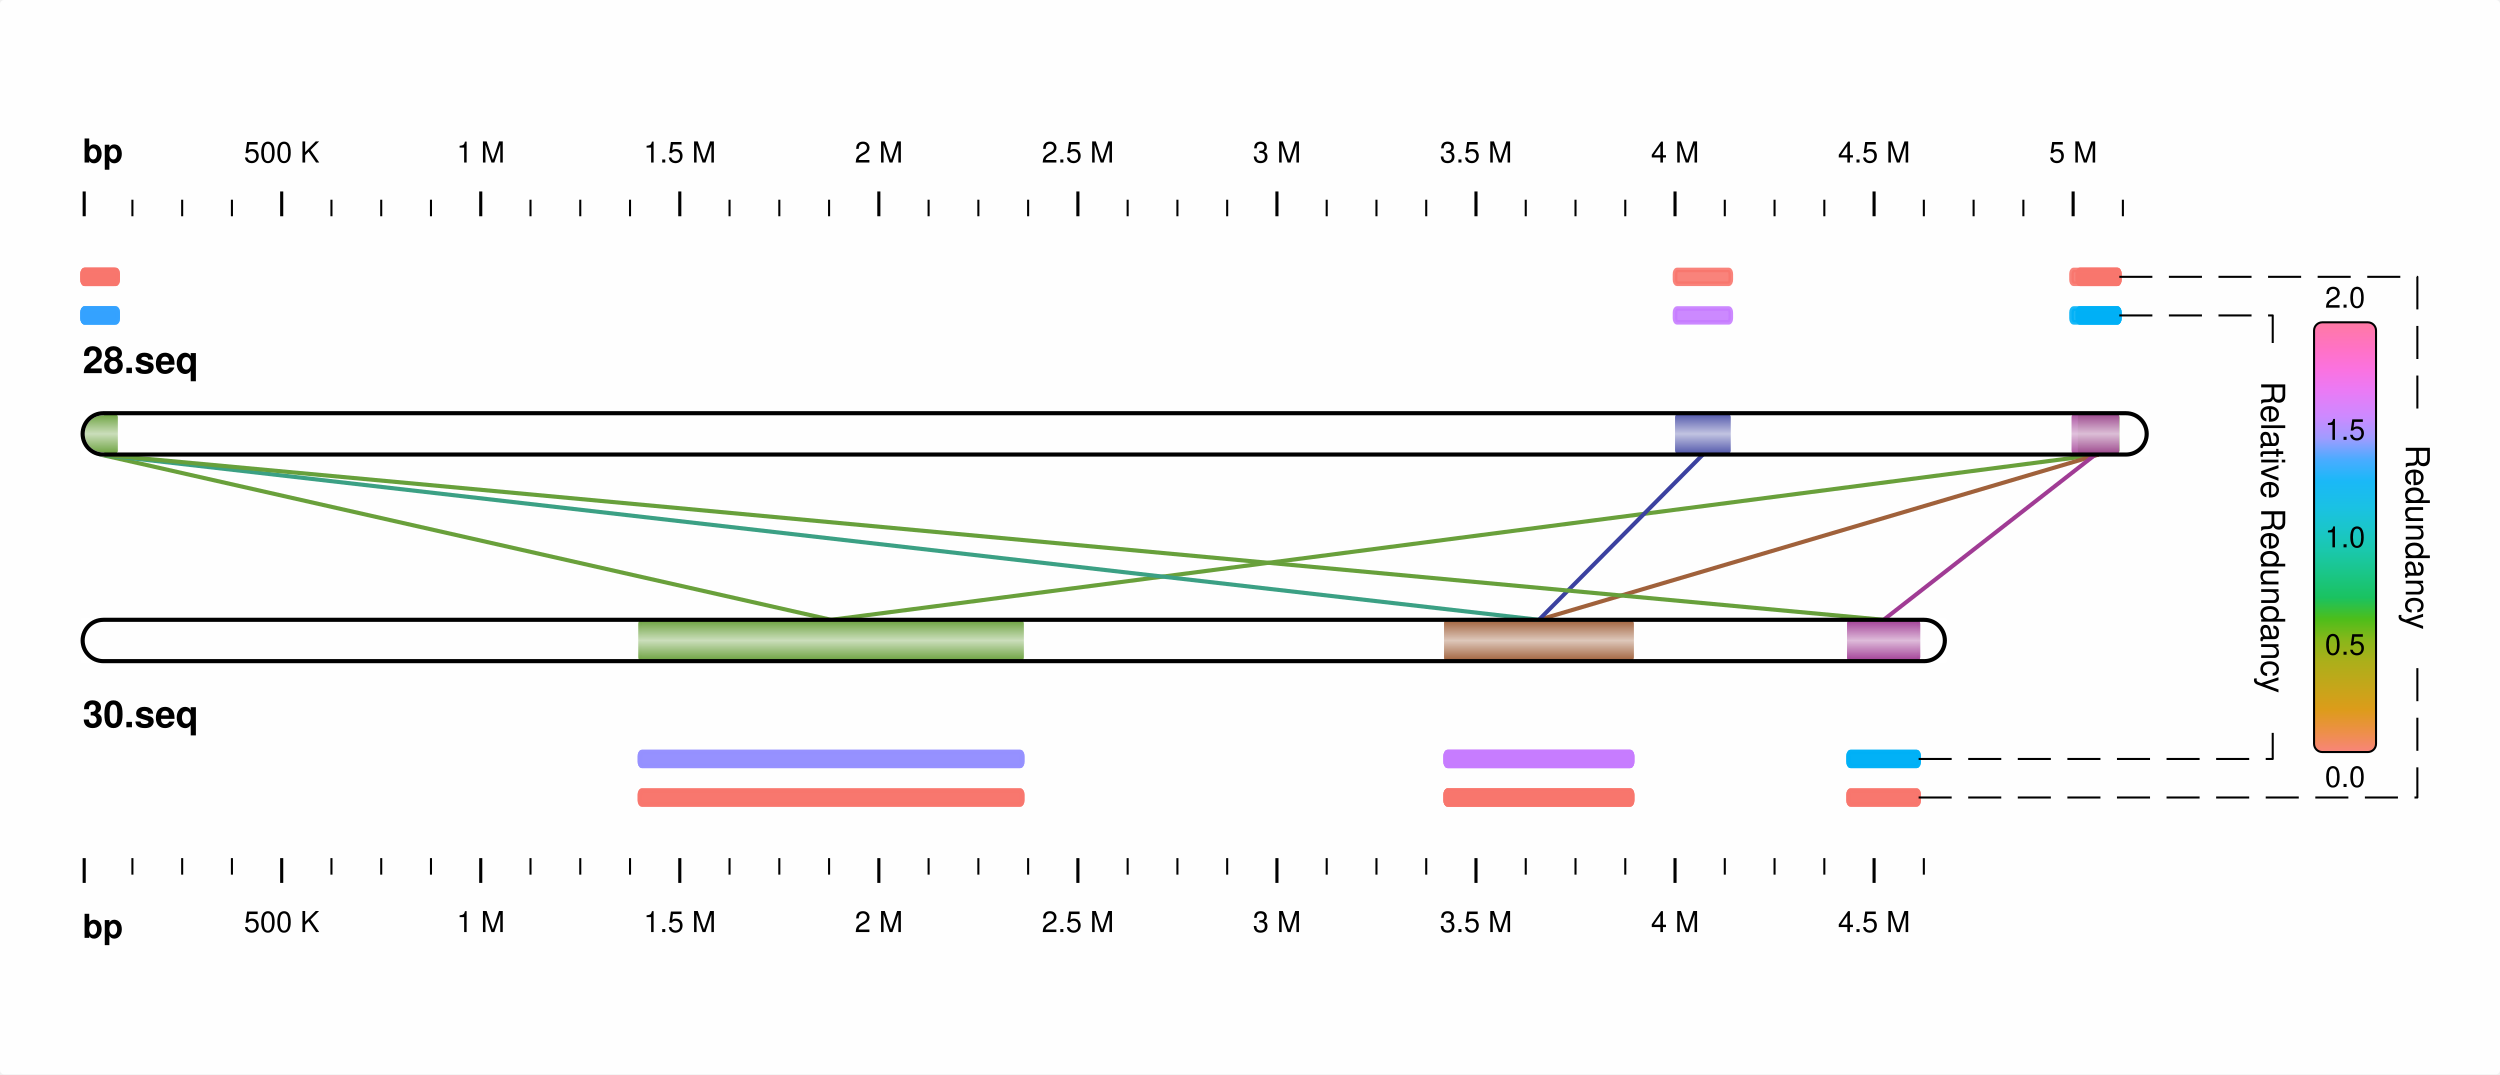
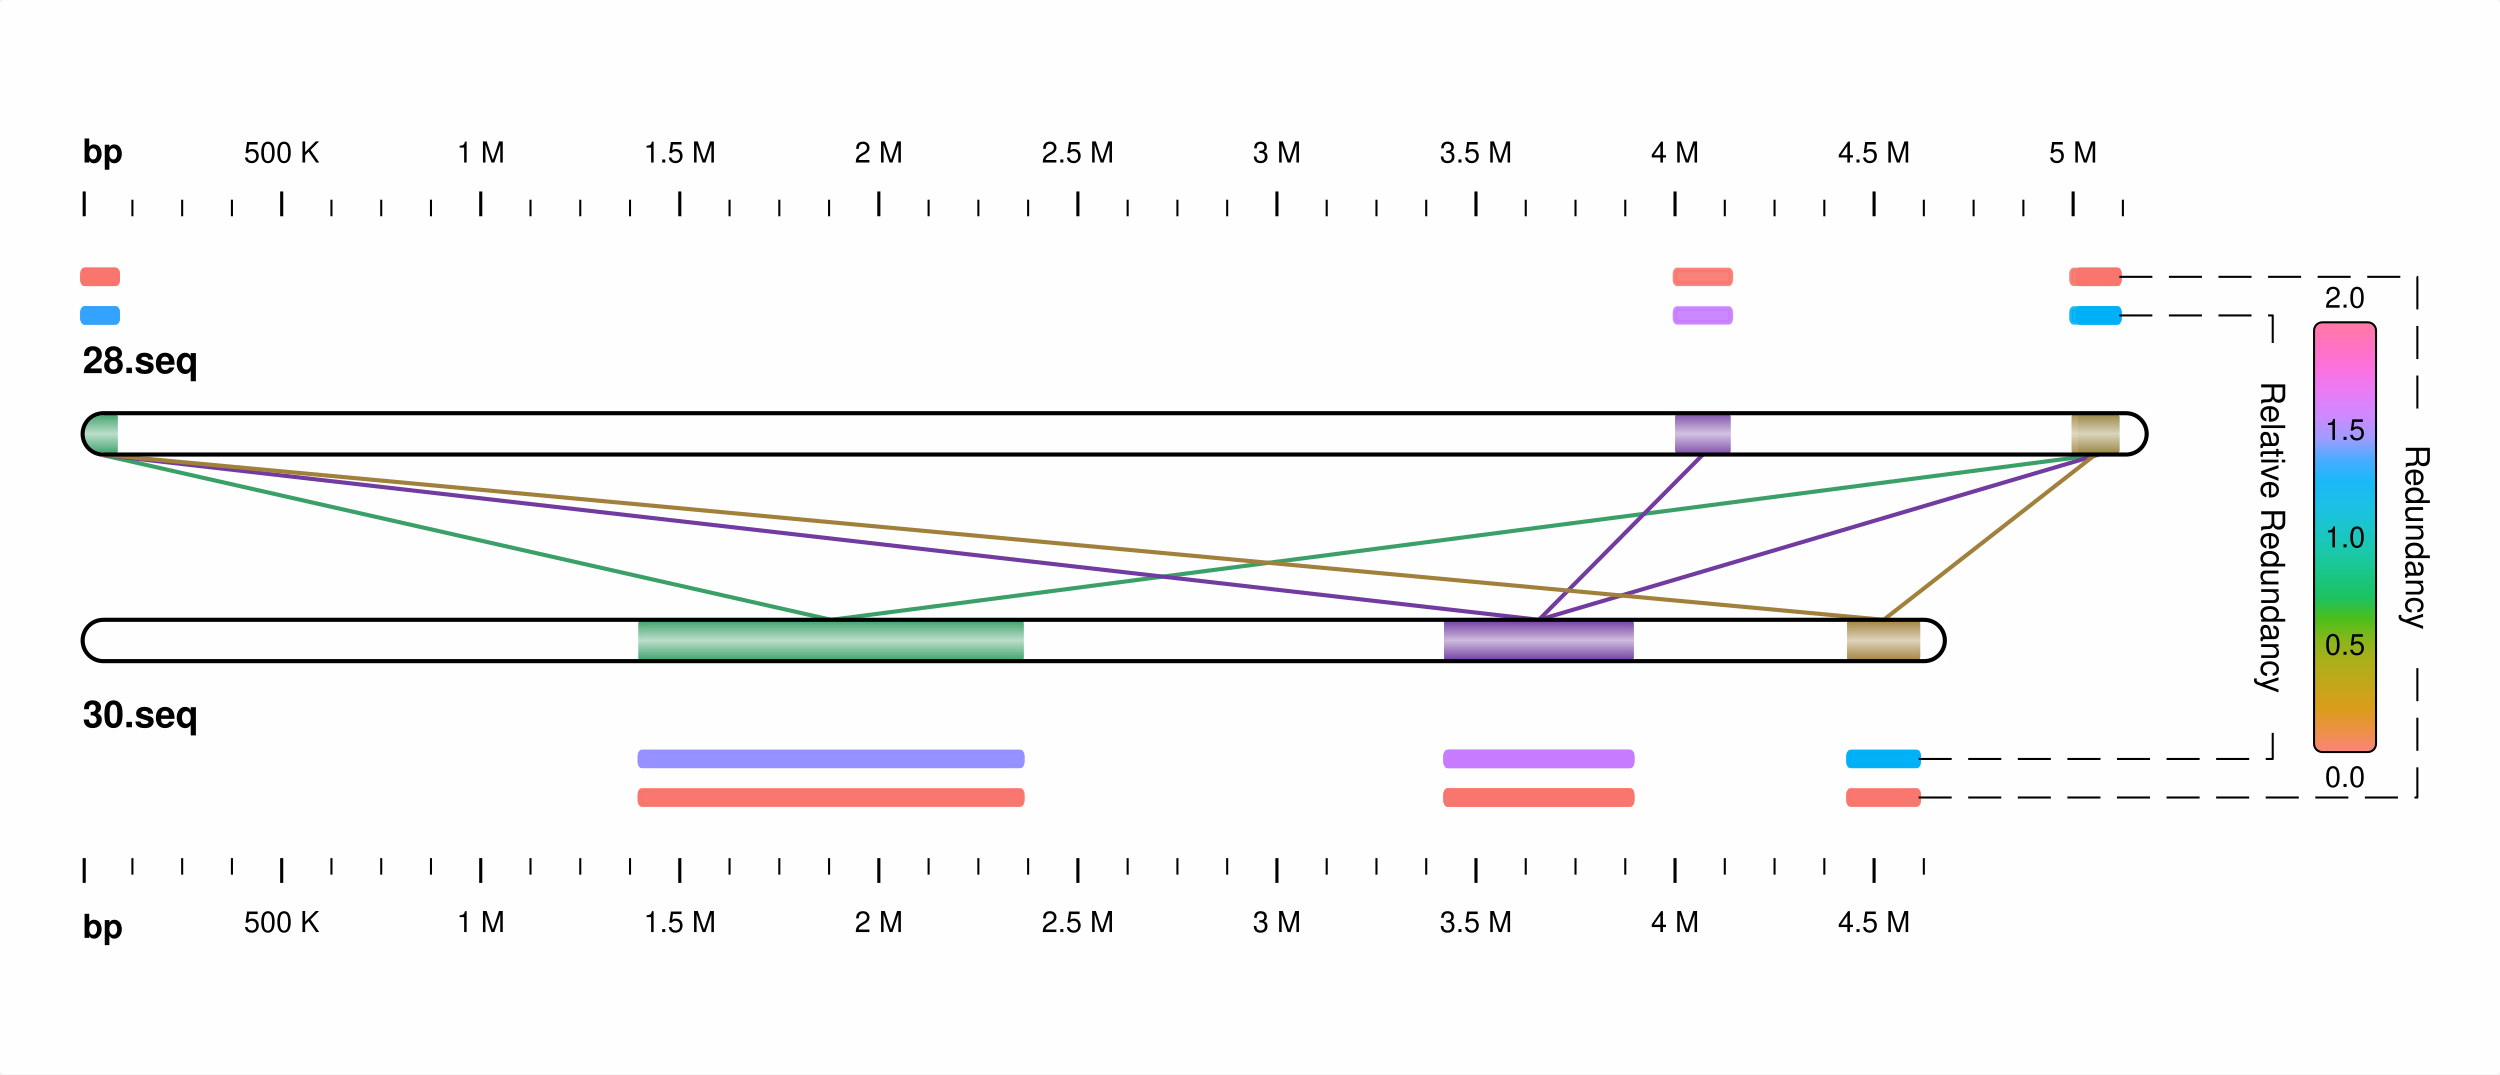
<svg xmlns="http://www.w3.org/2000/svg" viewBox="0 0 605.008 260">
  <rect x="0" y="0" width="605.008" height="260" rx="1" ry="1" fill="white" fill-opacity="0.9" stroke="white" stroke-width="0" stroke-opacity="1" />
  <text id="20.00000039.333328" x="20" y="39.333" dominant-baseline="" baseline-shift="" alignment-baseline="" font-size="8px" font-weight="bold" font-family="Helvetica,Arial" font-variant="normal" text-anchor="start" text-align="start" line-height="125%%">
bp</text>
  <line id="20.37500046.33332820.37500052.333328" x1="20.375" y1="46.333" x2="20.375" y2="52.333" stroke-width="0.75" stroke="black" />
  <line id="32.04262248.33332832.04262252.333328" x1="32.043" y1="48.333" x2="32.043" y2="52.333" stroke-width="0.5" stroke="black" />
  <line id="44.08524348.33332844.08524352.333328" x1="44.085" y1="48.333" x2="44.085" y2="52.333" stroke-width="0.5" stroke="black" />
  <line id="56.12786548.33332856.12786552.333328" x1="56.128" y1="48.333" x2="56.128" y2="52.333" stroke-width="0.5" stroke="black" />
  <line id="68.17048646.33332868.17048652.333328" x1="68.171" y1="46.333" x2="68.171" y2="52.333" stroke-width="0.75" stroke="black" />
  <text id="68.17048639.333328" x="68.171" y="39.333" dominant-baseline="" baseline-shift="" alignment-baseline="" font-size="7px" font-weight="normal" font-family="Helvetica,Arial" font-variant="normal" text-anchor="middle" text-align="start" line-height="125%%">
500 K</text>
  <line id="80.21310448.33332880.21310452.333328" x1="80.213" y1="48.333" x2="80.213" y2="52.333" stroke-width="0.5" stroke="black" />
  <line id="92.25573048.33332892.25573052.333328" x1="92.256" y1="48.333" x2="92.256" y2="52.333" stroke-width="0.5" stroke="black" />
  <line id="104.29834748.333328104.29834752.333328" x1="104.298" y1="48.333" x2="104.298" y2="52.333" stroke-width="0.5" stroke="black" />
  <line id="116.34097346.333328116.34097352.333328" x1="116.341" y1="46.333" x2="116.341" y2="52.333" stroke-width="0.75" stroke="black" />
  <text id="116.34097339.333328" x="116.341" y="39.333" dominant-baseline="" baseline-shift="" alignment-baseline="" font-size="7px" font-weight="normal" font-family="Helvetica,Arial" font-variant="normal" text-anchor="middle" text-align="start" line-height="125%%">
1 M</text>
  <line id="128.38359148.333328128.38359152.333328" x1="128.384" y1="48.333" x2="128.384" y2="52.333" stroke-width="0.5" stroke="black" />
  <line id="140.42620848.333328140.42620852.333328" x1="140.426" y1="48.333" x2="140.426" y2="52.333" stroke-width="0.5" stroke="black" />
  <line id="152.46882648.333328152.46882652.333328" x1="152.469" y1="48.333" x2="152.469" y2="52.333" stroke-width="0.5" stroke="black" />
  <line id="164.51145946.333328164.51145952.333328" x1="164.511" y1="46.333" x2="164.511" y2="52.333" stroke-width="0.75" stroke="black" />
  <text id="164.51145939.333328" x="164.511" y="39.333" dominant-baseline="" baseline-shift="" alignment-baseline="" font-size="7px" font-weight="normal" font-family="Helvetica,Arial" font-variant="normal" text-anchor="middle" text-align="start" line-height="125%%">
1.5 M</text>
  <line id="176.55407748.333328176.55407752.333328" x1="176.554" y1="48.333" x2="176.554" y2="52.333" stroke-width="0.5" stroke="black" />
  <line id="188.59669548.333328188.59669552.333328" x1="188.597" y1="48.333" x2="188.597" y2="52.333" stroke-width="0.5" stroke="black" />
  <line id="200.63931348.333328200.63931352.333328" x1="200.639" y1="48.333" x2="200.639" y2="52.333" stroke-width="0.5" stroke="black" />
  <line id="212.68194646.333328212.68194652.333328" x1="212.682" y1="46.333" x2="212.682" y2="52.333" stroke-width="0.75" stroke="black" />
  <text id="212.68194639.333328" x="212.682" y="39.333" dominant-baseline="" baseline-shift="" alignment-baseline="" font-size="7px" font-weight="normal" font-family="Helvetica,Arial" font-variant="normal" text-anchor="middle" text-align="start" line-height="125%%">
2 M</text>
  <line id="224.72456448.333328224.72456452.333328" x1="224.725" y1="48.333" x2="224.725" y2="52.333" stroke-width="0.5" stroke="black" />
  <line id="236.76718148.333328236.76718152.333328" x1="236.767" y1="48.333" x2="236.767" y2="52.333" stroke-width="0.5" stroke="black" />
  <line id="248.80979948.333328248.80979952.333328" x1="248.81" y1="48.333" x2="248.81" y2="52.333" stroke-width="0.5" stroke="black" />
  <line id="260.85241746.333328260.85241752.333328" x1="260.852" y1="46.333" x2="260.852" y2="52.333" stroke-width="0.75" stroke="black" />
  <text id="260.85241739.333328" x="260.852" y="39.333" dominant-baseline="" baseline-shift="" alignment-baseline="" font-size="7px" font-weight="normal" font-family="Helvetica,Arial" font-variant="normal" text-anchor="middle" text-align="start" line-height="125%%">
2.5 M</text>
  <line id="272.89505048.333328272.89505052.333328" x1="272.895" y1="48.333" x2="272.895" y2="52.333" stroke-width="0.5" stroke="black" />
  <line id="284.93765348.333328284.93765352.333328" x1="284.938" y1="48.333" x2="284.938" y2="52.333" stroke-width="0.5" stroke="black" />
  <line id="296.98028648.333328296.98028652.333328" x1="296.98" y1="48.333" x2="296.98" y2="52.333" stroke-width="0.5" stroke="black" />
  <line id="309.02291946.333328309.02291952.333328" x1="309.023" y1="46.333" x2="309.023" y2="52.333" stroke-width="0.75" stroke="black" />
  <text id="309.02291939.333328" x="309.023" y="39.333" dominant-baseline="" baseline-shift="" alignment-baseline="" font-size="7px" font-weight="normal" font-family="Helvetica,Arial" font-variant="normal" text-anchor="middle" text-align="start" line-height="125%%">
3 M</text>
  <line id="321.06552148.333328321.06552152.333328" x1="321.066" y1="48.333" x2="321.066" y2="52.333" stroke-width="0.5" stroke="black" />
  <line id="333.10815448.333328333.10815452.333328" x1="333.108" y1="48.333" x2="333.108" y2="52.333" stroke-width="0.5" stroke="black" />
  <line id="345.15078748.333328345.15078752.333328" x1="345.151" y1="48.333" x2="345.151" y2="52.333" stroke-width="0.5" stroke="black" />
  <line id="357.19339046.333328357.19339052.333328" x1="357.193" y1="46.333" x2="357.193" y2="52.333" stroke-width="0.75" stroke="black" />
  <text id="357.19339039.333328" x="357.193" y="39.333" dominant-baseline="" baseline-shift="" alignment-baseline="" font-size="7px" font-weight="normal" font-family="Helvetica,Arial" font-variant="normal" text-anchor="middle" text-align="start" line-height="125%%">
3.5 M</text>
  <line id="369.23602348.333328369.23602352.333328" x1="369.236" y1="48.333" x2="369.236" y2="52.333" stroke-width="0.5" stroke="black" />
  <line id="381.27862548.333328381.27862552.333328" x1="381.279" y1="48.333" x2="381.279" y2="52.333" stroke-width="0.5" stroke="black" />
  <line id="393.32125948.333328393.32125952.333328" x1="393.321" y1="48.333" x2="393.321" y2="52.333" stroke-width="0.5" stroke="black" />
  <line id="405.36389246.333328405.36389252.333328" x1="405.364" y1="46.333" x2="405.364" y2="52.333" stroke-width="0.75" stroke="black" />
  <text id="405.36389239.333328" x="405.364" y="39.333" dominant-baseline="" baseline-shift="" alignment-baseline="" font-size="7px" font-weight="normal" font-family="Helvetica,Arial" font-variant="normal" text-anchor="middle" text-align="start" line-height="125%%">
4 M</text>
  <line id="417.40649448.333328417.40649452.333328" x1="417.406" y1="48.333" x2="417.406" y2="52.333" stroke-width="0.5" stroke="black" />
  <line id="429.44912748.333328429.44912752.333328" x1="429.449" y1="48.333" x2="429.449" y2="52.333" stroke-width="0.5" stroke="black" />
  <line id="441.49173048.333328441.49173052.333328" x1="441.492" y1="48.333" x2="441.492" y2="52.333" stroke-width="0.5" stroke="black" />
  <line id="453.53436346.333328453.53436352.333328" x1="453.534" y1="46.333" x2="453.534" y2="52.333" stroke-width="0.75" stroke="black" />
  <text id="453.53436339.333328" x="453.534" y="39.333" dominant-baseline="" baseline-shift="" alignment-baseline="" font-size="7px" font-weight="normal" font-family="Helvetica,Arial" font-variant="normal" text-anchor="middle" text-align="start" line-height="125%%">
4.5 M</text>
  <line id="465.57699648.333328465.57699652.333328" x1="465.577" y1="48.333" x2="465.577" y2="52.333" stroke-width="0.5" stroke="black" />
  <line id="477.61959848.333328477.61959852.333328" x1="477.62" y1="48.333" x2="477.62" y2="52.333" stroke-width="0.5" stroke="black" />
  <line id="489.66223148.333328489.66223152.333328" x1="489.662" y1="48.333" x2="489.662" y2="52.333" stroke-width="0.5" stroke="black" />
  <line id="501.70486546.333328501.70486552.333328" x1="501.705" y1="46.333" x2="501.705" y2="52.333" stroke-width="0.75" stroke="black" />
  <text id="501.70486539.333328" x="501.705" y="39.333" dominant-baseline="" baseline-shift="" alignment-baseline="" font-size="7px" font-weight="normal" font-family="Helvetica,Arial" font-variant="normal" text-anchor="middle" text-align="start" line-height="125%%">
5 M</text>
  <line id="513.74749848.333328513.74749852.333328" x1="513.747" y1="48.333" x2="513.747" y2="52.333" stroke-width="0.5" stroke="black" />
  <text id="20.000000226.966675" x="20" y="226.967" dominant-baseline="" baseline-shift="" alignment-baseline="" font-size="8px" font-weight="bold" font-family="Helvetica,Arial" font-variant="normal" text-anchor="start" text-align="start" line-height="125%%">
bp</text>
  <line id="20.375000213.66667220.375000207.666672" x1="20.375" y1="213.667" x2="20.375" y2="207.667" stroke-width="0.75" stroke="black" />
  <line id="32.042622211.66667232.042622207.666672" x1="32.043" y1="211.667" x2="32.043" y2="207.667" stroke-width="0.5" stroke="black" />
  <line id="44.085243211.66667244.085243207.666672" x1="44.085" y1="211.667" x2="44.085" y2="207.667" stroke-width="0.5" stroke="black" />
  <line id="56.127865211.66667256.127865207.666672" x1="56.128" y1="211.667" x2="56.128" y2="207.667" stroke-width="0.5" stroke="black" />
  <line id="68.170486213.66667268.170486207.666672" x1="68.171" y1="213.667" x2="68.171" y2="207.667" stroke-width="0.75" stroke="black" />
  <text id="68.170486225.566666" x="68.171" y="225.567" dominant-baseline="" baseline-shift="" alignment-baseline="" font-size="7px" font-weight="normal" font-family="Helvetica,Arial" font-variant="normal" text-anchor="middle" text-align="start" line-height="125%%">
500 K</text>
  <line id="80.213104211.66667280.213104207.666672" x1="80.213" y1="211.667" x2="80.213" y2="207.667" stroke-width="0.5" stroke="black" />
  <line id="92.255730211.66667292.255730207.666672" x1="92.256" y1="211.667" x2="92.256" y2="207.667" stroke-width="0.5" stroke="black" />
  <line id="104.298347211.666672104.298347207.666672" x1="104.298" y1="211.667" x2="104.298" y2="207.667" stroke-width="0.5" stroke="black" />
  <line id="116.340973213.666672116.340973207.666672" x1="116.341" y1="213.667" x2="116.341" y2="207.667" stroke-width="0.75" stroke="black" />
  <text id="116.340973225.566666" x="116.341" y="225.567" dominant-baseline="" baseline-shift="" alignment-baseline="" font-size="7px" font-weight="normal" font-family="Helvetica,Arial" font-variant="normal" text-anchor="middle" text-align="start" line-height="125%%">
1 M</text>
  <line id="128.383591211.666672128.383591207.666672" x1="128.384" y1="211.667" x2="128.384" y2="207.667" stroke-width="0.5" stroke="black" />
  <line id="140.426208211.666672140.426208207.666672" x1="140.426" y1="211.667" x2="140.426" y2="207.667" stroke-width="0.5" stroke="black" />
  <line id="152.468826211.666672152.468826207.666672" x1="152.469" y1="211.667" x2="152.469" y2="207.667" stroke-width="0.5" stroke="black" />
  <line id="164.511459213.666672164.511459207.666672" x1="164.511" y1="213.667" x2="164.511" y2="207.667" stroke-width="0.75" stroke="black" />
  <text id="164.511459225.566666" x="164.511" y="225.567" dominant-baseline="" baseline-shift="" alignment-baseline="" font-size="7px" font-weight="normal" font-family="Helvetica,Arial" font-variant="normal" text-anchor="middle" text-align="start" line-height="125%%">
1.5 M</text>
  <line id="176.554077211.666672176.554077207.666672" x1="176.554" y1="211.667" x2="176.554" y2="207.667" stroke-width="0.5" stroke="black" />
  <line id="188.596695211.666672188.596695207.666672" x1="188.597" y1="211.667" x2="188.597" y2="207.667" stroke-width="0.5" stroke="black" />
  <line id="200.639313211.666672200.639313207.666672" x1="200.639" y1="211.667" x2="200.639" y2="207.667" stroke-width="0.5" stroke="black" />
  <line id="212.681946213.666672212.681946207.666672" x1="212.682" y1="213.667" x2="212.682" y2="207.667" stroke-width="0.75" stroke="black" />
  <text id="212.681946225.566666" x="212.682" y="225.567" dominant-baseline="" baseline-shift="" alignment-baseline="" font-size="7px" font-weight="normal" font-family="Helvetica,Arial" font-variant="normal" text-anchor="middle" text-align="start" line-height="125%%">
2 M</text>
  <line id="224.724564211.666672224.724564207.666672" x1="224.725" y1="211.667" x2="224.725" y2="207.667" stroke-width="0.5" stroke="black" />
  <line id="236.767181211.666672236.767181207.666672" x1="236.767" y1="211.667" x2="236.767" y2="207.667" stroke-width="0.5" stroke="black" />
  <line id="248.809799211.666672248.809799207.666672" x1="248.81" y1="211.667" x2="248.81" y2="207.667" stroke-width="0.5" stroke="black" />
  <line id="260.852417213.666672260.852417207.666672" x1="260.852" y1="213.667" x2="260.852" y2="207.667" stroke-width="0.75" stroke="black" />
  <text id="260.852417225.566666" x="260.852" y="225.567" dominant-baseline="" baseline-shift="" alignment-baseline="" font-size="7px" font-weight="normal" font-family="Helvetica,Arial" font-variant="normal" text-anchor="middle" text-align="start" line-height="125%%">
2.5 M</text>
  <line id="272.895050211.666672272.895050207.666672" x1="272.895" y1="211.667" x2="272.895" y2="207.667" stroke-width="0.5" stroke="black" />
  <line id="284.937653211.666672284.937653207.666672" x1="284.938" y1="211.667" x2="284.938" y2="207.667" stroke-width="0.5" stroke="black" />
  <line id="296.980286211.666672296.980286207.666672" x1="296.98" y1="211.667" x2="296.98" y2="207.667" stroke-width="0.5" stroke="black" />
  <line id="309.022919213.666672309.022919207.666672" x1="309.023" y1="213.667" x2="309.023" y2="207.667" stroke-width="0.75" stroke="black" />
  <text id="309.022919225.566666" x="309.023" y="225.567" dominant-baseline="" baseline-shift="" alignment-baseline="" font-size="7px" font-weight="normal" font-family="Helvetica,Arial" font-variant="normal" text-anchor="middle" text-align="start" line-height="125%%">
3 M</text>
  <line id="321.065521211.666672321.065521207.666672" x1="321.066" y1="211.667" x2="321.066" y2="207.667" stroke-width="0.5" stroke="black" />
  <line id="333.108154211.666672333.108154207.666672" x1="333.108" y1="211.667" x2="333.108" y2="207.667" stroke-width="0.5" stroke="black" />
  <line id="345.150787211.666672345.150787207.666672" x1="345.151" y1="211.667" x2="345.151" y2="207.667" stroke-width="0.5" stroke="black" />
  <line id="357.193390213.666672357.193390207.666672" x1="357.193" y1="213.667" x2="357.193" y2="207.667" stroke-width="0.75" stroke="black" />
  <text id="357.193390225.566666" x="357.193" y="225.567" dominant-baseline="" baseline-shift="" alignment-baseline="" font-size="7px" font-weight="normal" font-family="Helvetica,Arial" font-variant="normal" text-anchor="middle" text-align="start" line-height="125%%">
3.5 M</text>
  <line id="369.236023211.666672369.236023207.666672" x1="369.236" y1="211.667" x2="369.236" y2="207.667" stroke-width="0.5" stroke="black" />
  <line id="381.278625211.666672381.278625207.666672" x1="381.279" y1="211.667" x2="381.279" y2="207.667" stroke-width="0.5" stroke="black" />
  <line id="393.321259211.666672393.321259207.666672" x1="393.321" y1="211.667" x2="393.321" y2="207.667" stroke-width="0.5" stroke="black" />
  <line id="405.363892213.666672405.363892207.666672" x1="405.364" y1="213.667" x2="405.364" y2="207.667" stroke-width="0.75" stroke="black" />
  <text id="405.363892225.566666" x="405.364" y="225.567" dominant-baseline="" baseline-shift="" alignment-baseline="" font-size="7px" font-weight="normal" font-family="Helvetica,Arial" font-variant="normal" text-anchor="middle" text-align="start" line-height="125%%">
4 M</text>
  <line id="417.406494211.666672417.406494207.666672" x1="417.406" y1="211.667" x2="417.406" y2="207.667" stroke-width="0.5" stroke="black" />
  <line id="429.449127211.666672429.449127207.666672" x1="429.449" y1="211.667" x2="429.449" y2="207.667" stroke-width="0.5" stroke="black" />
  <line id="441.491730211.666672441.491730207.666672" x1="441.492" y1="211.667" x2="441.492" y2="207.667" stroke-width="0.5" stroke="black" />
  <line id="453.534363213.666672453.534363207.666672" x1="453.534" y1="213.667" x2="453.534" y2="207.667" stroke-width="0.75" stroke="black" />
  <text id="453.534363225.566666" x="453.534" y="225.567" dominant-baseline="" baseline-shift="" alignment-baseline="" font-size="7px" font-weight="normal" font-family="Helvetica,Arial" font-variant="normal" text-anchor="middle" text-align="start" line-height="125%%">
4.5 M</text>
  <line id="465.576996211.666672465.576996207.666672" x1="465.577" y1="211.667" x2="465.577" y2="207.667" stroke-width="0.5" stroke="black" />
  <defs id="">
    <linearGradient id="grad502.860931110.000000" x1="0%" y1="0%" x2="100%" y2="0%">
-       <stop offset="0%" stop-color="#69A03B" stop-opacity="1" />
-       <stop offset="50%" stop-color="#CADDBA" stop-opacity="1" />
-       <stop offset="100%" stop-color="#69A03B" stop-opacity="1" />
+       <stop offset="0%" stop-color="#3BA068" stop-opacity="1" />
+       <stop offset="50%" stop-color="#BADDCA" stop-opacity="1" />
+       <stop offset="100%" stop-color="#3BA068" stop-opacity="1" />
    </linearGradient>
  </defs>
  <rect x="502.861" y="110" width="10" height="10.02" rx="1" ry="1" fill="url(#grad502.860931110.000000)" fill-opacity="0.9" stroke-width="0.75" stroke-opacity="0.9" transform="rotate(-90 502.8609 110)" />
  <defs id="">
    <linearGradient id="grad502.860931110.000000NRC" x1="0%" y1="0%" x2="100%" y2="0%">
      <stop offset="100%" stop-color="#00B0F6" stop-opacity="1" />
    </linearGradient>
  </defs>
  <rect x="534.861" y="110" width="3.333" height="10.02" rx="1" ry="0.5" fill="url(#grad502.860931110.000000NRC)" fill-opacity="0.9" stroke="url(#grad502.860931110.000000NRC)" stroke-width="1.125" stroke-opacity="0.9" transform="rotate(-90 502.8609 110)" />
  <defs id="">
    <linearGradient id="grad502.860931110.000000NRCRedun" x1="0%" y1="0%" x2="100%" y2="0%">
      <stop offset="100%" stop-color="#F8766D" stop-opacity="1" />
    </linearGradient>
  </defs>
  <rect x="544.194" y="110" width="3.333" height="10.02" rx="1" ry="0.5" fill="url(#grad502.860931110.000000NRCRedun)" fill-opacity="0.9" stroke="url(#grad502.860931110.000000NRCRedun)" stroke-width="1.125" stroke-opacity="0.9" transform="rotate(-90 502.8609 110)" />
  <defs id="">
    <linearGradient id="grad154.877365160.000000" x1="0%" y1="0%" x2="100%" y2="0%">
-       <stop offset="0%" stop-color="#69A03B" stop-opacity="1" />
-       <stop offset="50%" stop-color="#CADDBA" stop-opacity="1" />
-       <stop offset="100%" stop-color="#69A03B" stop-opacity="1" />
+       <stop offset="0%" stop-color="#3BA068" stop-opacity="1" />
+       <stop offset="50%" stop-color="#BADDCA" stop-opacity="1" />
+       <stop offset="100%" stop-color="#3BA068" stop-opacity="1" />
    </linearGradient>
  </defs>
  <rect x="154.877" y="160" width="10" height="92.487" rx="1" ry="1" fill="url(#grad154.877365160.000000)" fill-opacity="0.9" stroke="url(#grad154.877365160.000000)" stroke-width="0.75" stroke-opacity="0.9" transform="rotate(-90 154.8774 160)" />
  <defs id="">
    <linearGradient id="grad154.877365160.000000NRC" x1="0%" y1="0%" x2="100%" y2="0%">
      <stop offset="100%" stop-color="#9590FF" stop-opacity="1" />
    </linearGradient>
  </defs>
  <rect x="129.544" y="160" width="3.333" height="92.487" rx="1" ry="0.5" fill="url(#grad154.877365160.000000NRC)" fill-opacity="0.9" stroke="url(#grad154.877365160.000000NRC)" stroke-width="1.125" stroke-opacity="0.9" transform="rotate(-90 154.8774 160)" />
  <defs id="">
    <linearGradient id="grad154.877365160.000000NRCRedun" x1="0%" y1="0%" x2="100%" y2="0%">
      <stop offset="100%" stop-color="#F8766D" stop-opacity="1" />
    </linearGradient>
  </defs>
  <rect x="120.211" y="160" width="3.333" height="92.487" rx="1" ry="0.5" fill="url(#grad154.877365160.000000NRCRedun)" fill-opacity="0.9" stroke="url(#grad154.877365160.000000NRCRedun)" stroke-width="1.125" stroke-opacity="0.9" transform="rotate(-90 154.8774 160)" />
-   <line id="507.870667110.000000201.121017150.000000" x1="507.871" y1="110" x2="201.121" y2="150" stroke-width="1" stroke="#69A03B" />
+   <line id="507.870667110.000000201.121017150.000000" x1="507.871" y1="110" x2="201.121" y2="150" stroke-width="1" stroke="#3BA068" />
  <defs id="">
    <linearGradient id="grad502.860931110.000000" x1="0%" y1="0%" x2="100%" y2="0%">
-       <stop offset="0%" stop-color="#A0613B" stop-opacity="1" />
-       <stop offset="50%" stop-color="#DDC7BA" stop-opacity="1" />
-       <stop offset="100%" stop-color="#A0613B" stop-opacity="1" />
+       <stop offset="0%" stop-color="#713BA0" stop-opacity="1" />
+       <stop offset="50%" stop-color="#CDBADD" stop-opacity="1" />
+       <stop offset="100%" stop-color="#713BA0" stop-opacity="1" />
    </linearGradient>
  </defs>
  <rect x="502.861" y="110" width="10" height="10.02" rx="1" ry="1" fill="url(#grad502.860931110.000000)" fill-opacity="0.9" stroke-width="0.75" stroke-opacity="0.9" transform="rotate(-90 502.8609 110)" />
  <defs id="">
    <linearGradient id="grad502.860931110.000000NRC" x1="0%" y1="0%" x2="100%" y2="0%">
      <stop offset="100%" stop-color="#00B0F6" stop-opacity="1" />
    </linearGradient>
  </defs>
  <rect x="534.861" y="110" width="3.333" height="10.02" rx="1" ry="0.5" fill="url(#grad502.860931110.000000NRC)" fill-opacity="0.9" stroke="url(#grad502.860931110.000000NRC)" stroke-width="1.125" stroke-opacity="0.9" transform="rotate(-90 502.8609 110)" />
  <defs id="">
    <linearGradient id="grad502.860931110.000000NRCRedun" x1="0%" y1="0%" x2="100%" y2="0%">
      <stop offset="100%" stop-color="#F8766D" stop-opacity="1" />
    </linearGradient>
  </defs>
  <rect x="544.194" y="110" width="3.333" height="10.02" rx="1" ry="0.5" fill="url(#grad502.860931110.000000NRCRedun)" fill-opacity="0.9" stroke="url(#grad502.860931110.000000NRCRedun)" stroke-width="1.125" stroke-opacity="0.9" transform="rotate(-90 502.8609 110)" />
  <defs id="">
    <linearGradient id="grad349.871490160.000000" x1="0%" y1="0%" x2="100%" y2="0%">
-       <stop offset="0%" stop-color="#A0613B" stop-opacity="1" />
-       <stop offset="50%" stop-color="#DDC7BA" stop-opacity="1" />
-       <stop offset="100%" stop-color="#A0613B" stop-opacity="1" />
+       <stop offset="0%" stop-color="#713BA0" stop-opacity="1" />
+       <stop offset="50%" stop-color="#CDBADD" stop-opacity="1" />
+       <stop offset="100%" stop-color="#713BA0" stop-opacity="1" />
    </linearGradient>
  </defs>
  <rect x="349.871" y="160" width="10" height="45.088" rx="1" ry="1" fill="url(#grad349.871490160.000000)" fill-opacity="0.9" stroke="url(#grad349.871490160.000000)" stroke-width="0.75" stroke-opacity="0.9" transform="rotate(-90 349.8715 160)" />
  <defs id="">
    <linearGradient id="grad349.871490160.000000NRC" x1="0%" y1="0%" x2="100%" y2="0%">
      <stop offset="100%" stop-color="#C77CFF" stop-opacity="1" />
    </linearGradient>
  </defs>
  <rect x="324.538" y="160" width="3.333" height="45.088" rx="1" ry="0.5" fill="url(#grad349.871490160.000000NRC)" fill-opacity="0.9" stroke="url(#grad349.871490160.000000NRC)" stroke-width="1.125" stroke-opacity="0.9" transform="rotate(-90 349.8715 160)" />
  <defs id="">
    <linearGradient id="grad349.871490160.000000NRCRedun" x1="0%" y1="0%" x2="100%" y2="0%">
      <stop offset="100%" stop-color="#F8766D" stop-opacity="1" />
    </linearGradient>
  </defs>
  <rect x="315.205" y="160" width="3.333" height="45.088" rx="1" ry="0.5" fill="url(#grad349.871490160.000000NRCRedun)" fill-opacity="0.9" stroke="url(#grad349.871490160.000000NRCRedun)" stroke-width="1.125" stroke-opacity="0.9" transform="rotate(-90 349.8715 160)" />
-   <line id="507.870667110.000000372.415283150.000000" x1="507.871" y1="110" x2="372.415" y2="150" stroke-width="1" stroke="#A0613B" />
+   <line id="507.870667110.000000372.415283150.000000" x1="507.871" y1="110" x2="372.415" y2="150" stroke-width="1" stroke="#713BA0" />
  <defs id="">
    <linearGradient id="grad501.319489110.000000" x1="0%" y1="0%" x2="100%" y2="0%">
-       <stop offset="0%" stop-color="#A03B94" stop-opacity="1" />
-       <stop offset="50%" stop-color="#DDBAD9" stop-opacity="1" />
-       <stop offset="100%" stop-color="#A03B94" stop-opacity="1" />
+       <stop offset="0%" stop-color="#A0803B" stop-opacity="1" />
+       <stop offset="50%" stop-color="#DDD2BA" stop-opacity="1" />
+       <stop offset="100%" stop-color="#A0803B" stop-opacity="1" />
    </linearGradient>
  </defs>
  <rect x="501.319" y="110" width="10" height="11.561" rx="1" ry="1" fill="url(#grad501.319489110.000000)" fill-opacity="0.9" stroke-width="0.75" stroke-opacity="0.9" transform="rotate(-90 501.3195 110)" />
  <defs id="">
    <linearGradient id="grad501.319489110.000000NRC" x1="0%" y1="0%" x2="100%" y2="0%">
      <stop offset="100%" stop-color="#00B0F6" stop-opacity="1" />
    </linearGradient>
  </defs>
  <rect x="533.319" y="110" width="3.333" height="11.561" rx="1" ry="0.5" fill="url(#grad501.319489110.000000NRC)" fill-opacity="0.9" stroke="url(#grad501.319489110.000000NRC)" stroke-width="1.125" stroke-opacity="0.9" transform="rotate(-90 501.3195 110)" />
  <defs id="">
    <linearGradient id="grad501.319489110.000000NRCRedun" x1="0%" y1="0%" x2="100%" y2="0%">
      <stop offset="100%" stop-color="#F8766D" stop-opacity="1" />
    </linearGradient>
  </defs>
  <rect x="542.653" y="110" width="3.333" height="11.561" rx="1" ry="0.5" fill="url(#grad501.319489110.000000NRCRedun)" fill-opacity="0.9" stroke="url(#grad501.319489110.000000NRCRedun)" stroke-width="1.125" stroke-opacity="0.9" transform="rotate(-90 501.3195 110)" />
  <defs id="">
    <linearGradient id="grad447.368530160.000000" x1="0%" y1="0%" x2="100%" y2="0%">
-       <stop offset="0%" stop-color="#A03B94" stop-opacity="1" />
-       <stop offset="50%" stop-color="#DDBAD9" stop-opacity="1" />
-       <stop offset="100%" stop-color="#A03B94" stop-opacity="1" />
+       <stop offset="0%" stop-color="#A0803B" stop-opacity="1" />
+       <stop offset="50%" stop-color="#DDD2BA" stop-opacity="1" />
+       <stop offset="100%" stop-color="#A0803B" stop-opacity="1" />
    </linearGradient>
  </defs>
  <rect x="447.369" y="160" width="10" height="16.944" rx="1" ry="1" fill="url(#grad447.368530160.000000)" fill-opacity="0.9" stroke="url(#grad447.368530160.000000)" stroke-width="0.75" stroke-opacity="0.9" transform="rotate(-90 447.3685 160)" />
  <defs id="">
    <linearGradient id="grad447.368530160.000000NRC" x1="0%" y1="0%" x2="100%" y2="0%">
      <stop offset="100%" stop-color="#00B0F6" stop-opacity="1" />
    </linearGradient>
  </defs>
  <rect x="422.035" y="160" width="3.333" height="16.944" rx="1" ry="0.5" fill="url(#grad447.368530160.000000NRC)" fill-opacity="0.9" stroke="url(#grad447.368530160.000000NRC)" stroke-width="1.125" stroke-opacity="0.9" transform="rotate(-90 447.3685 160)" />
  <defs id="">
    <linearGradient id="grad447.368530160.000000NRCRedun" x1="0%" y1="0%" x2="100%" y2="0%">
      <stop offset="100%" stop-color="#F8766D" stop-opacity="1" />
    </linearGradient>
  </defs>
  <rect x="412.702" y="160" width="3.333" height="16.944" rx="1" ry="0.5" fill="url(#grad447.368530160.000000NRCRedun)" fill-opacity="0.9" stroke="url(#grad447.368530160.000000NRCRedun)" stroke-width="1.125" stroke-opacity="0.9" transform="rotate(-90 447.3685 160)" />
-   <line id="507.099945110.000000455.840485150.000000" x1="507.1" y1="110" x2="455.84" y2="150" stroke-width="1" stroke="#A03B94" />
+   <line id="507.099945110.000000455.840485150.000000" x1="507.1" y1="110" x2="455.84" y2="150" stroke-width="1" stroke="#A0803B" />
  <defs id="">
    <linearGradient id="grad405.363892110.000000" x1="0%" y1="0%" x2="100%" y2="0%">
-       <stop offset="0%" stop-color="#3B41A0" stop-opacity="1" />
-       <stop offset="50%" stop-color="#BABCDD" stop-opacity="1" />
-       <stop offset="100%" stop-color="#3B41A0" stop-opacity="1" />
+       <stop offset="0%" stop-color="#713BA0" stop-opacity="1" />
+       <stop offset="50%" stop-color="#CDBADD" stop-opacity="1" />
+       <stop offset="100%" stop-color="#713BA0" stop-opacity="1" />
    </linearGradient>
  </defs>
  <rect x="405.364" y="110" width="10" height="13.488" rx="1" ry="1" fill="url(#grad405.363892110.000000)" fill-opacity="0.9" stroke-width="0.75" stroke-opacity="0.9" transform="rotate(-90 405.3639 110)" />
  <defs id="">
    <linearGradient id="grad405.363892110.000000NRC" x1="0%" y1="0%" x2="100%" y2="0%">
      <stop offset="100%" stop-color="#C77CFF" stop-opacity="1" />
    </linearGradient>
  </defs>
  <rect x="437.364" y="110" width="3.333" height="13.488" rx="1" ry="0.5" fill="url(#grad405.363892110.000000NRC)" fill-opacity="0.9" stroke="url(#grad405.363892110.000000NRC)" stroke-width="1.125" stroke-opacity="0.9" transform="rotate(-90 405.3639 110)" />
  <defs id="">
    <linearGradient id="grad405.363892110.000000NRCRedun" x1="0%" y1="0%" x2="100%" y2="0%">
      <stop offset="100%" stop-color="#F8766D" stop-opacity="1" />
    </linearGradient>
  </defs>
  <rect x="446.697" y="110" width="3.333" height="13.488" rx="1" ry="0.5" fill="url(#grad405.363892110.000000NRCRedun)" fill-opacity="0.9" stroke="url(#grad405.363892110.000000NRCRedun)" stroke-width="1.125" stroke-opacity="0.9" transform="rotate(-90 405.3639 110)" />
  <defs id="">
    <linearGradient id="grad349.871490160.000000" x1="0%" y1="0%" x2="100%" y2="0%">
-       <stop offset="0%" stop-color="#3B41A0" stop-opacity="1" />
-       <stop offset="50%" stop-color="#BABCDD" stop-opacity="1" />
-       <stop offset="100%" stop-color="#3B41A0" stop-opacity="1" />
+       <stop offset="0%" stop-color="#713BA0" stop-opacity="1" />
+       <stop offset="50%" stop-color="#CDBADD" stop-opacity="1" />
+       <stop offset="100%" stop-color="#713BA0" stop-opacity="1" />
    </linearGradient>
  </defs>
  <rect x="349.871" y="160" width="10" height="45.088" rx="1" ry="1" fill="url(#grad349.871490160.000000)" fill-opacity="0.9" stroke="url(#grad349.871490160.000000)" stroke-width="0.75" stroke-opacity="0.9" transform="rotate(-90 349.8715 160)" />
  <defs id="">
    <linearGradient id="grad349.871490160.000000NRC" x1="0%" y1="0%" x2="100%" y2="0%">
      <stop offset="100%" stop-color="#C77CFF" stop-opacity="1" />
    </linearGradient>
  </defs>
  <rect x="324.538" y="160" width="3.333" height="45.088" rx="1" ry="0.5" fill="url(#grad349.871490160.000000NRC)" fill-opacity="0.9" stroke="url(#grad349.871490160.000000NRC)" stroke-width="1.125" stroke-opacity="0.9" transform="rotate(-90 349.8715 160)" />
  <defs id="">
    <linearGradient id="grad349.871490160.000000NRCRedun" x1="0%" y1="0%" x2="100%" y2="0%">
      <stop offset="100%" stop-color="#F8766D" stop-opacity="1" />
    </linearGradient>
  </defs>
  <rect x="315.205" y="160" width="3.333" height="45.088" rx="1" ry="0.5" fill="url(#grad349.871490160.000000NRCRedun)" fill-opacity="0.9" stroke="url(#grad349.871490160.000000NRCRedun)" stroke-width="1.125" stroke-opacity="0.9" transform="rotate(-90 349.8715 160)" />
-   <line id="412.107758110.000000372.415283150.000000" x1="412.108" y1="110" x2="372.415" y2="150" stroke-width="1" stroke="#3B41A0" />
+   <line id="412.107758110.000000372.415283150.000000" x1="412.108" y1="110" x2="372.415" y2="150" stroke-width="1" stroke="#713BA0" />
  <defs id="">
    <linearGradient id="grad20.000000110.000000" x1="0%" y1="0%" x2="100%" y2="0%">
-       <stop offset="0%" stop-color="#69A03B" stop-opacity="1" />
-       <stop offset="50%" stop-color="#CADDBA" stop-opacity="1" />
-       <stop offset="100%" stop-color="#69A03B" stop-opacity="1" />
+       <stop offset="0%" stop-color="#3BA068" stop-opacity="1" />
+       <stop offset="50%" stop-color="#BADDCA" stop-opacity="1" />
+       <stop offset="100%" stop-color="#3BA068" stop-opacity="1" />
    </linearGradient>
  </defs>
  <rect x="20" y="110" width="10" height="8.478" rx="1" ry="1" fill="url(#grad20.000000110.000000)" fill-opacity="0.9" stroke-width="0.75" stroke-opacity="0.9" transform="rotate(-90 20 110)" />
  <defs id="">
    <linearGradient id="grad20.000000110.000000NRC" x1="0%" y1="0%" x2="100%" y2="0%">
      <stop offset="100%" stop-color="#35A2FF" stop-opacity="1" />
    </linearGradient>
  </defs>
  <rect x="52" y="110" width="3.333" height="8.478" rx="1" ry="0.5" fill="url(#grad20.000000110.000000NRC)" fill-opacity="0.9" stroke="url(#grad20.000000110.000000NRC)" stroke-width="1.125" stroke-opacity="0.9" transform="rotate(-90 20 110)" />
  <defs id="">
    <linearGradient id="grad20.000000110.000000NRCRedun" x1="0%" y1="0%" x2="100%" y2="0%">
      <stop offset="100%" stop-color="#F8766D" stop-opacity="1" />
    </linearGradient>
  </defs>
  <rect x="61.333" y="110" width="3.333" height="8.478" rx="1" ry="0.5" fill="url(#grad20.000000110.000000NRCRedun)" fill-opacity="0.9" stroke="url(#grad20.000000110.000000NRCRedun)" stroke-width="1.125" stroke-opacity="0.9" transform="rotate(-90 20 110)" />
  <defs id="">
    <linearGradient id="grad154.877365160.000000" x1="0%" y1="0%" x2="100%" y2="0%">
-       <stop offset="0%" stop-color="#69A03B" stop-opacity="1" />
-       <stop offset="50%" stop-color="#CADDBA" stop-opacity="1" />
-       <stop offset="100%" stop-color="#69A03B" stop-opacity="1" />
+       <stop offset="0%" stop-color="#3BA068" stop-opacity="1" />
+       <stop offset="50%" stop-color="#BADDCA" stop-opacity="1" />
+       <stop offset="100%" stop-color="#3BA068" stop-opacity="1" />
    </linearGradient>
  </defs>
  <rect x="154.877" y="160" width="10" height="92.487" rx="1" ry="1" fill="url(#grad154.877365160.000000)" fill-opacity="0.9" stroke="url(#grad154.877365160.000000)" stroke-width="0.75" stroke-opacity="0.9" transform="rotate(-90 154.8774 160)" />
  <defs id="">
    <linearGradient id="grad154.877365160.000000NRC" x1="0%" y1="0%" x2="100%" y2="0%">
      <stop offset="100%" stop-color="#9590FF" stop-opacity="1" />
    </linearGradient>
  </defs>
  <rect x="129.544" y="160" width="3.333" height="92.487" rx="1" ry="0.5" fill="url(#grad154.877365160.000000NRC)" fill-opacity="0.9" stroke="url(#grad154.877365160.000000NRC)" stroke-width="1.125" stroke-opacity="0.9" transform="rotate(-90 154.8774 160)" />
  <defs id="">
    <linearGradient id="grad154.877365160.000000NRCRedun" x1="0%" y1="0%" x2="100%" y2="0%">
      <stop offset="100%" stop-color="#F8766D" stop-opacity="1" />
    </linearGradient>
  </defs>
  <rect x="120.211" y="160" width="3.333" height="92.487" rx="1" ry="0.5" fill="url(#grad154.877365160.000000NRCRedun)" fill-opacity="0.9" stroke="url(#grad154.877365160.000000NRCRedun)" stroke-width="1.125" stroke-opacity="0.9" transform="rotate(-90 154.8774 160)" />
-   <line id="24.239002110.000000201.121017150.000000" x1="24.239" y1="110" x2="201.121" y2="150" stroke-width="1" stroke="#69A03B" />
+   <line id="24.239002110.000000201.121017150.000000" x1="24.239" y1="110" x2="201.121" y2="150" stroke-width="1" stroke="#3BA068" />
  <defs id="">
    <linearGradient id="grad20.000000110.000000" x1="0%" y1="0%" x2="100%" y2="0%">
-       <stop offset="0%" stop-color="#3BA084" stop-opacity="1" />
-       <stop offset="50%" stop-color="#BADDD3" stop-opacity="1" />
-       <stop offset="100%" stop-color="#3BA084" stop-opacity="1" />
+       <stop offset="0%" stop-color="#713BA0" stop-opacity="1" />
+       <stop offset="50%" stop-color="#CDBADD" stop-opacity="1" />
+       <stop offset="100%" stop-color="#713BA0" stop-opacity="1" />
    </linearGradient>
  </defs>
  <rect x="20" y="110" width="10" height="8.093" rx="1" ry="1" fill="url(#grad20.000000110.000000)" fill-opacity="0.9" stroke-width="0.75" stroke-opacity="0.9" transform="rotate(-90 20 110)" />
  <defs id="">
    <linearGradient id="grad20.000000110.000000NRC" x1="0%" y1="0%" x2="100%" y2="0%">
      <stop offset="100%" stop-color="#35A2FF" stop-opacity="1" />
    </linearGradient>
  </defs>
  <rect x="52" y="110" width="3.333" height="8.093" rx="1" ry="0.5" fill="url(#grad20.000000110.000000NRC)" fill-opacity="0.9" stroke="url(#grad20.000000110.000000NRC)" stroke-width="1.125" stroke-opacity="0.9" transform="rotate(-90 20 110)" />
  <defs id="">
    <linearGradient id="grad20.000000110.000000NRCRedun" x1="0%" y1="0%" x2="100%" y2="0%">
      <stop offset="100%" stop-color="#F8766D" stop-opacity="1" />
    </linearGradient>
  </defs>
  <rect x="61.333" y="110" width="3.333" height="8.093" rx="1" ry="0.5" fill="url(#grad20.000000110.000000NRCRedun)" fill-opacity="0.9" stroke="url(#grad20.000000110.000000NRCRedun)" stroke-width="1.125" stroke-opacity="0.9" transform="rotate(-90 20 110)" />
  <defs id="">
    <linearGradient id="grad349.871490160.000000" x1="0%" y1="0%" x2="100%" y2="0%">
-       <stop offset="0%" stop-color="#3BA084" stop-opacity="1" />
-       <stop offset="50%" stop-color="#BADDD3" stop-opacity="1" />
-       <stop offset="100%" stop-color="#3BA084" stop-opacity="1" />
+       <stop offset="0%" stop-color="#713BA0" stop-opacity="1" />
+       <stop offset="50%" stop-color="#CDBADD" stop-opacity="1" />
+       <stop offset="100%" stop-color="#713BA0" stop-opacity="1" />
    </linearGradient>
  </defs>
  <rect x="349.871" y="160" width="10" height="45.088" rx="1" ry="1" fill="url(#grad349.871490160.000000)" fill-opacity="0.9" stroke="url(#grad349.871490160.000000)" stroke-width="0.75" stroke-opacity="0.9" transform="rotate(-90 349.8715 160)" />
  <defs id="">
    <linearGradient id="grad349.871490160.000000NRC" x1="0%" y1="0%" x2="100%" y2="0%">
      <stop offset="100%" stop-color="#C77CFF" stop-opacity="1" />
    </linearGradient>
  </defs>
  <rect x="324.538" y="160" width="3.333" height="45.088" rx="1" ry="0.5" fill="url(#grad349.871490160.000000NRC)" fill-opacity="0.9" stroke="url(#grad349.871490160.000000NRC)" stroke-width="1.125" stroke-opacity="0.9" transform="rotate(-90 349.8715 160)" />
  <defs id="">
    <linearGradient id="grad349.871490160.000000NRCRedun" x1="0%" y1="0%" x2="100%" y2="0%">
      <stop offset="100%" stop-color="#F8766D" stop-opacity="1" />
    </linearGradient>
  </defs>
  <rect x="315.205" y="160" width="3.333" height="45.088" rx="1" ry="0.5" fill="url(#grad349.871490160.000000NRCRedun)" fill-opacity="0.9" stroke="url(#grad349.871490160.000000NRCRedun)" stroke-width="1.125" stroke-opacity="0.9" transform="rotate(-90 349.8715 160)" />
-   <line id="24.046320110.000000372.415283150.000000" x1="24.046" y1="110" x2="372.415" y2="150" stroke-width="1" stroke="#3BA084" />
+   <line id="24.046320110.000000372.415283150.000000" x1="24.046" y1="110" x2="372.415" y2="150" stroke-width="1" stroke="#713BA0" />
  <defs id="">
    <linearGradient id="grad20.000000110.000000" x1="0%" y1="0%" x2="100%" y2="0%">
-       <stop offset="0%" stop-color="#67A03B" stop-opacity="1" />
-       <stop offset="50%" stop-color="#C9DDBA" stop-opacity="1" />
-       <stop offset="100%" stop-color="#67A03B" stop-opacity="1" />
+       <stop offset="0%" stop-color="#A0803B" stop-opacity="1" />
+       <stop offset="50%" stop-color="#DDD2BA" stop-opacity="1" />
+       <stop offset="100%" stop-color="#A0803B" stop-opacity="1" />
    </linearGradient>
  </defs>
  <rect x="20" y="110" width="10" height="8.478" rx="1" ry="1" fill="url(#grad20.000000110.000000)" fill-opacity="0.9" stroke-width="0.75" stroke-opacity="0.9" transform="rotate(-90 20 110)" />
  <defs id="">
    <linearGradient id="grad20.000000110.000000NRC" x1="0%" y1="0%" x2="100%" y2="0%">
      <stop offset="100%" stop-color="#35A2FF" stop-opacity="1" />
    </linearGradient>
  </defs>
  <rect x="52" y="110" width="3.333" height="8.478" rx="1" ry="0.5" fill="url(#grad20.000000110.000000NRC)" fill-opacity="0.9" stroke="url(#grad20.000000110.000000NRC)" stroke-width="1.125" stroke-opacity="0.9" transform="rotate(-90 20 110)" />
  <defs id="">
    <linearGradient id="grad20.000000110.000000NRCRedun" x1="0%" y1="0%" x2="100%" y2="0%">
      <stop offset="100%" stop-color="#F8766D" stop-opacity="1" />
    </linearGradient>
  </defs>
  <rect x="61.333" y="110" width="3.333" height="8.478" rx="1" ry="0.5" fill="url(#grad20.000000110.000000NRCRedun)" fill-opacity="0.9" stroke="url(#grad20.000000110.000000NRCRedun)" stroke-width="1.125" stroke-opacity="0.9" transform="rotate(-90 20 110)" />
  <defs id="">
    <linearGradient id="grad447.368530160.000000" x1="0%" y1="0%" x2="100%" y2="0%">
-       <stop offset="0%" stop-color="#67A03B" stop-opacity="1" />
-       <stop offset="50%" stop-color="#C9DDBA" stop-opacity="1" />
-       <stop offset="100%" stop-color="#67A03B" stop-opacity="1" />
+       <stop offset="0%" stop-color="#A0803B" stop-opacity="1" />
+       <stop offset="50%" stop-color="#DDD2BA" stop-opacity="1" />
+       <stop offset="100%" stop-color="#A0803B" stop-opacity="1" />
    </linearGradient>
  </defs>
  <rect x="447.369" y="160" width="10" height="16.944" rx="1" ry="1" fill="url(#grad447.368530160.000000)" fill-opacity="0.9" stroke="url(#grad447.368530160.000000)" stroke-width="0.75" stroke-opacity="0.9" transform="rotate(-90 447.3685 160)" />
  <defs id="">
    <linearGradient id="grad447.368530160.000000NRC" x1="0%" y1="0%" x2="100%" y2="0%">
      <stop offset="100%" stop-color="#00B0F6" stop-opacity="1" />
    </linearGradient>
  </defs>
  <rect x="422.035" y="160" width="3.333" height="16.944" rx="1" ry="0.5" fill="url(#grad447.368530160.000000NRC)" fill-opacity="0.9" stroke="url(#grad447.368530160.000000NRC)" stroke-width="1.125" stroke-opacity="0.9" transform="rotate(-90 447.3685 160)" />
  <defs id="">
    <linearGradient id="grad447.368530160.000000NRCRedun" x1="0%" y1="0%" x2="100%" y2="0%">
      <stop offset="100%" stop-color="#F8766D" stop-opacity="1" />
    </linearGradient>
  </defs>
  <rect x="412.702" y="160" width="3.333" height="16.944" rx="1" ry="0.5" fill="url(#grad447.368530160.000000NRCRedun)" fill-opacity="0.9" stroke="url(#grad447.368530160.000000NRCRedun)" stroke-width="1.125" stroke-opacity="0.9" transform="rotate(-90 447.3685 160)" />
-   <line id="24.239002110.000000455.840485150.000000" x1="24.239" y1="110" x2="455.84" y2="150" stroke-width="1" stroke="#67A03B" />
+   <line id="24.239002110.000000455.840485150.000000" x1="24.239" y1="110" x2="455.84" y2="150" stroke-width="1" stroke="#A0803B" />
  <path id="rhs20.000000100.000000" d="M 20,604.508 a 5,5 0 0,0 10,0 v 5 h -10 v -5 z " fill="white" fill-opacity="1" stroke="white" stroke-opacity="1" stroke-linejoin="round" stroke-width="1" transform="rotate(-90 20 110)" />
  <path id="rhs20.000000100.000000" d="M 30,115 a 5,5 0 0,0 -10,0 v -5 h 10 v 5 z " fill="white" fill-opacity="1" stroke="white" stroke-opacity="1" stroke-linejoin="round" stroke-width="1" transform="rotate(-90 20 110)" />
  <path id="20.000000110.000000" d="M 20,115 v 489.508 a 5,5 0 0,0 10,0 v -489.508 a 5,5 0 0,0 -10,0 z " fill="none" fill-opacity="0.9" stroke="black" stroke-opacity="1" stroke-linejoin="round" stroke-width="1" transform="rotate(-90 20 110)" />
  <path id="rhs20.000000100.000000" d="M 20,605.66 a 5,5 0 0,0 10,0 v 5 h -10 v -5 z " fill="white" fill-opacity="1" stroke="white" stroke-opacity="1" stroke-linejoin="round" stroke-width="1" transform="rotate(-90 20 160)" />
  <path id="rhs20.000000100.000000" d="M 30,165 a 5,5 0 0,0 -10,0 v -5 h 10 v 5 z " fill="white" fill-opacity="1" stroke="white" stroke-opacity="1" stroke-linejoin="round" stroke-width="1" transform="rotate(-90 20 160)" />
  <path id="20.000000160.000000" d="M 20,165 v 440.66 a 5,5 0 0,0 10,0 v -440.66 a 5,5 0 0,0 -10,0 z " fill="none" fill-opacity="0.9" stroke="black" stroke-opacity="1" stroke-linejoin="round" stroke-width="1" transform="rotate(-90 20 160)" />
  <text id="20.00000090.300003" x="20" y="90.3" dominant-baseline="" baseline-shift="" alignment-baseline="" font-size="9px" font-weight="bold" font-family="Helvetica,Arial" font-variant="normal" text-anchor="start" text-align="start" line-height="125%%">
28.seq</text>
  <text id="20.000000176.000000" x="20" y="176" dominant-baseline="" baseline-shift="" alignment-baseline="" font-size="9px" font-weight="bold" font-family="Helvetica,Arial" font-variant="normal" text-anchor="start" text-align="start" line-height="125%%">
30.seq</text>
  <defs id="">
    <linearGradient id="grad560.00787478.000000" x1="0%" y1="100%" x2="0%" y2="0%">
      <stop offset="0%" stop-color="#F8766D" stop-opacity="1" />
      <stop offset="5%" stop-color="#EA8331" stop-opacity="1" />
      <stop offset="10%" stop-color="#D89000" stop-opacity="1" />
      <stop offset="15%" stop-color="#C09B00" stop-opacity="1" />
      <stop offset="21%" stop-color="#A3A500" stop-opacity="1" />
      <stop offset="26%" stop-color="#7CAE00" stop-opacity="1" />
      <stop offset="31%" stop-color="#39B600" stop-opacity="1" />
      <stop offset="36%" stop-color="#00BB4E" stop-opacity="1" />
      <stop offset="42%" stop-color="#00BF7D" stop-opacity="1" />
      <stop offset="47%" stop-color="#00C1A3" stop-opacity="1" />
      <stop offset="52%" stop-color="#00BFC4" stop-opacity="1" />
      <stop offset="57%" stop-color="#00BAE0" stop-opacity="1" />
      <stop offset="63%" stop-color="#00B0F6" stop-opacity="1" />
      <stop offset="68%" stop-color="#35A2FF" stop-opacity="1" />
      <stop offset="73%" stop-color="#9590FF" stop-opacity="1" />
      <stop offset="78%" stop-color="#C77CFF" stop-opacity="1" />
      <stop offset="84%" stop-color="#E76BF3" stop-opacity="1" />
      <stop offset="89%" stop-color="#FA62DB" stop-opacity="1" />
      <stop offset="94%" stop-color="#FF62BC" stop-opacity="1" />
      <stop offset="100%" stop-color="#FF6A98" stop-opacity="1" />
    </linearGradient>
  </defs>
  <rect x="560.008" y="78" width="15" height="104" rx="2" ry="2" fill="url(#grad560.00787478.000000)" fill-opacity="0.9" stroke="black" stroke-width="0.5" stroke-opacity="1" />
  <text id="547.207886130.000000" x="547.208" y="130" dominant-baseline="" baseline-shift="" alignment-baseline="" transform="rotate(90 547.2079 130)" font-size="8px" font-family="Helvetica,Arial" font-variant="normal" text-anchor="middle" text-align="start" line-height="125%%">
Relative Redundancy</text>
  <text id="582.207886130.000000" x="582.208" y="130" dominant-baseline="" baseline-shift="" alignment-baseline="" transform="rotate(90 582.2079 130)" font-size="8px" font-family="Helvetica,Arial" font-variant="normal" text-anchor="middle" text-align="start" line-height="125%%">
Redundancy</text>
  <text id="567.507874188.000000" x="567.508" y="188" dy="2.45" dominant-baseline="" baseline-shift="" alignment-baseline="" font-size="7px" font-family="Helvetica,Arial" font-variant="normal" text-anchor="middle" text-align="start" line-height="125%%">
0.0</text>
  <text id="567.50787472.000000" x="567.508" y="72" dy="2.45" dominant-baseline="" baseline-shift="" alignment-baseline="" font-size="7px" font-family="Helvetica,Arial" font-variant="normal" text-anchor="middle" text-align="start" line-height="125%%">
2.0</text>
  <text id="567.507874156.000000" x="567.508" y="156" dy="2.45" dominant-baseline="" baseline-shift="" alignment-baseline="" font-size="7px" font-family="Helvetica,Arial" font-variant="normal" text-anchor="middle" text-align="start" line-height="125%%">
0.5</text>
  <text id="567.507874130.000000" x="567.508" y="130" dy="2.45" dominant-baseline="" baseline-shift="" alignment-baseline="" font-size="7px" font-family="Helvetica,Arial" font-variant="normal" text-anchor="middle" text-align="start" line-height="125%%">
1.0</text>
  <text id="567.507874104.000000" x="567.508" y="104" dy="2.45" dominant-baseline="" baseline-shift="" alignment-baseline="" font-size="7px" font-family="Helvetica,Arial" font-variant="normal" text-anchor="middle" text-align="start" line-height="125%%">
1.5</text>
  <path id="" d="M 512.88,76.333 H 550.008 V 83 " fill="none" fill-opacity="0.9" stroke="black" stroke-opacity="1" stroke-linejoin="round" stroke-dasharray="8 4" stroke-width="0.5" />
  <path id="" d="M 464.312,183.667 H 550.008 V 177 " fill="none" fill-opacity="0.9" stroke="black" stroke-opacity="1" stroke-linejoin="round" stroke-dasharray="8 4" stroke-width="0.5" />
  <path id="" d="M 512.88,67 H 585.008 V 100 " fill="none" fill-opacity="0.9" stroke="black" stroke-opacity="1" stroke-linejoin="round" stroke-dasharray="8 4" stroke-width="0.5" />
  <path id="" d="M 464.312,193 H 585.008 V 160 " fill="none" fill-opacity="0.9" stroke="black" stroke-opacity="1" stroke-linejoin="round" stroke-dasharray="8 4" stroke-width="0.5" />
</svg>
